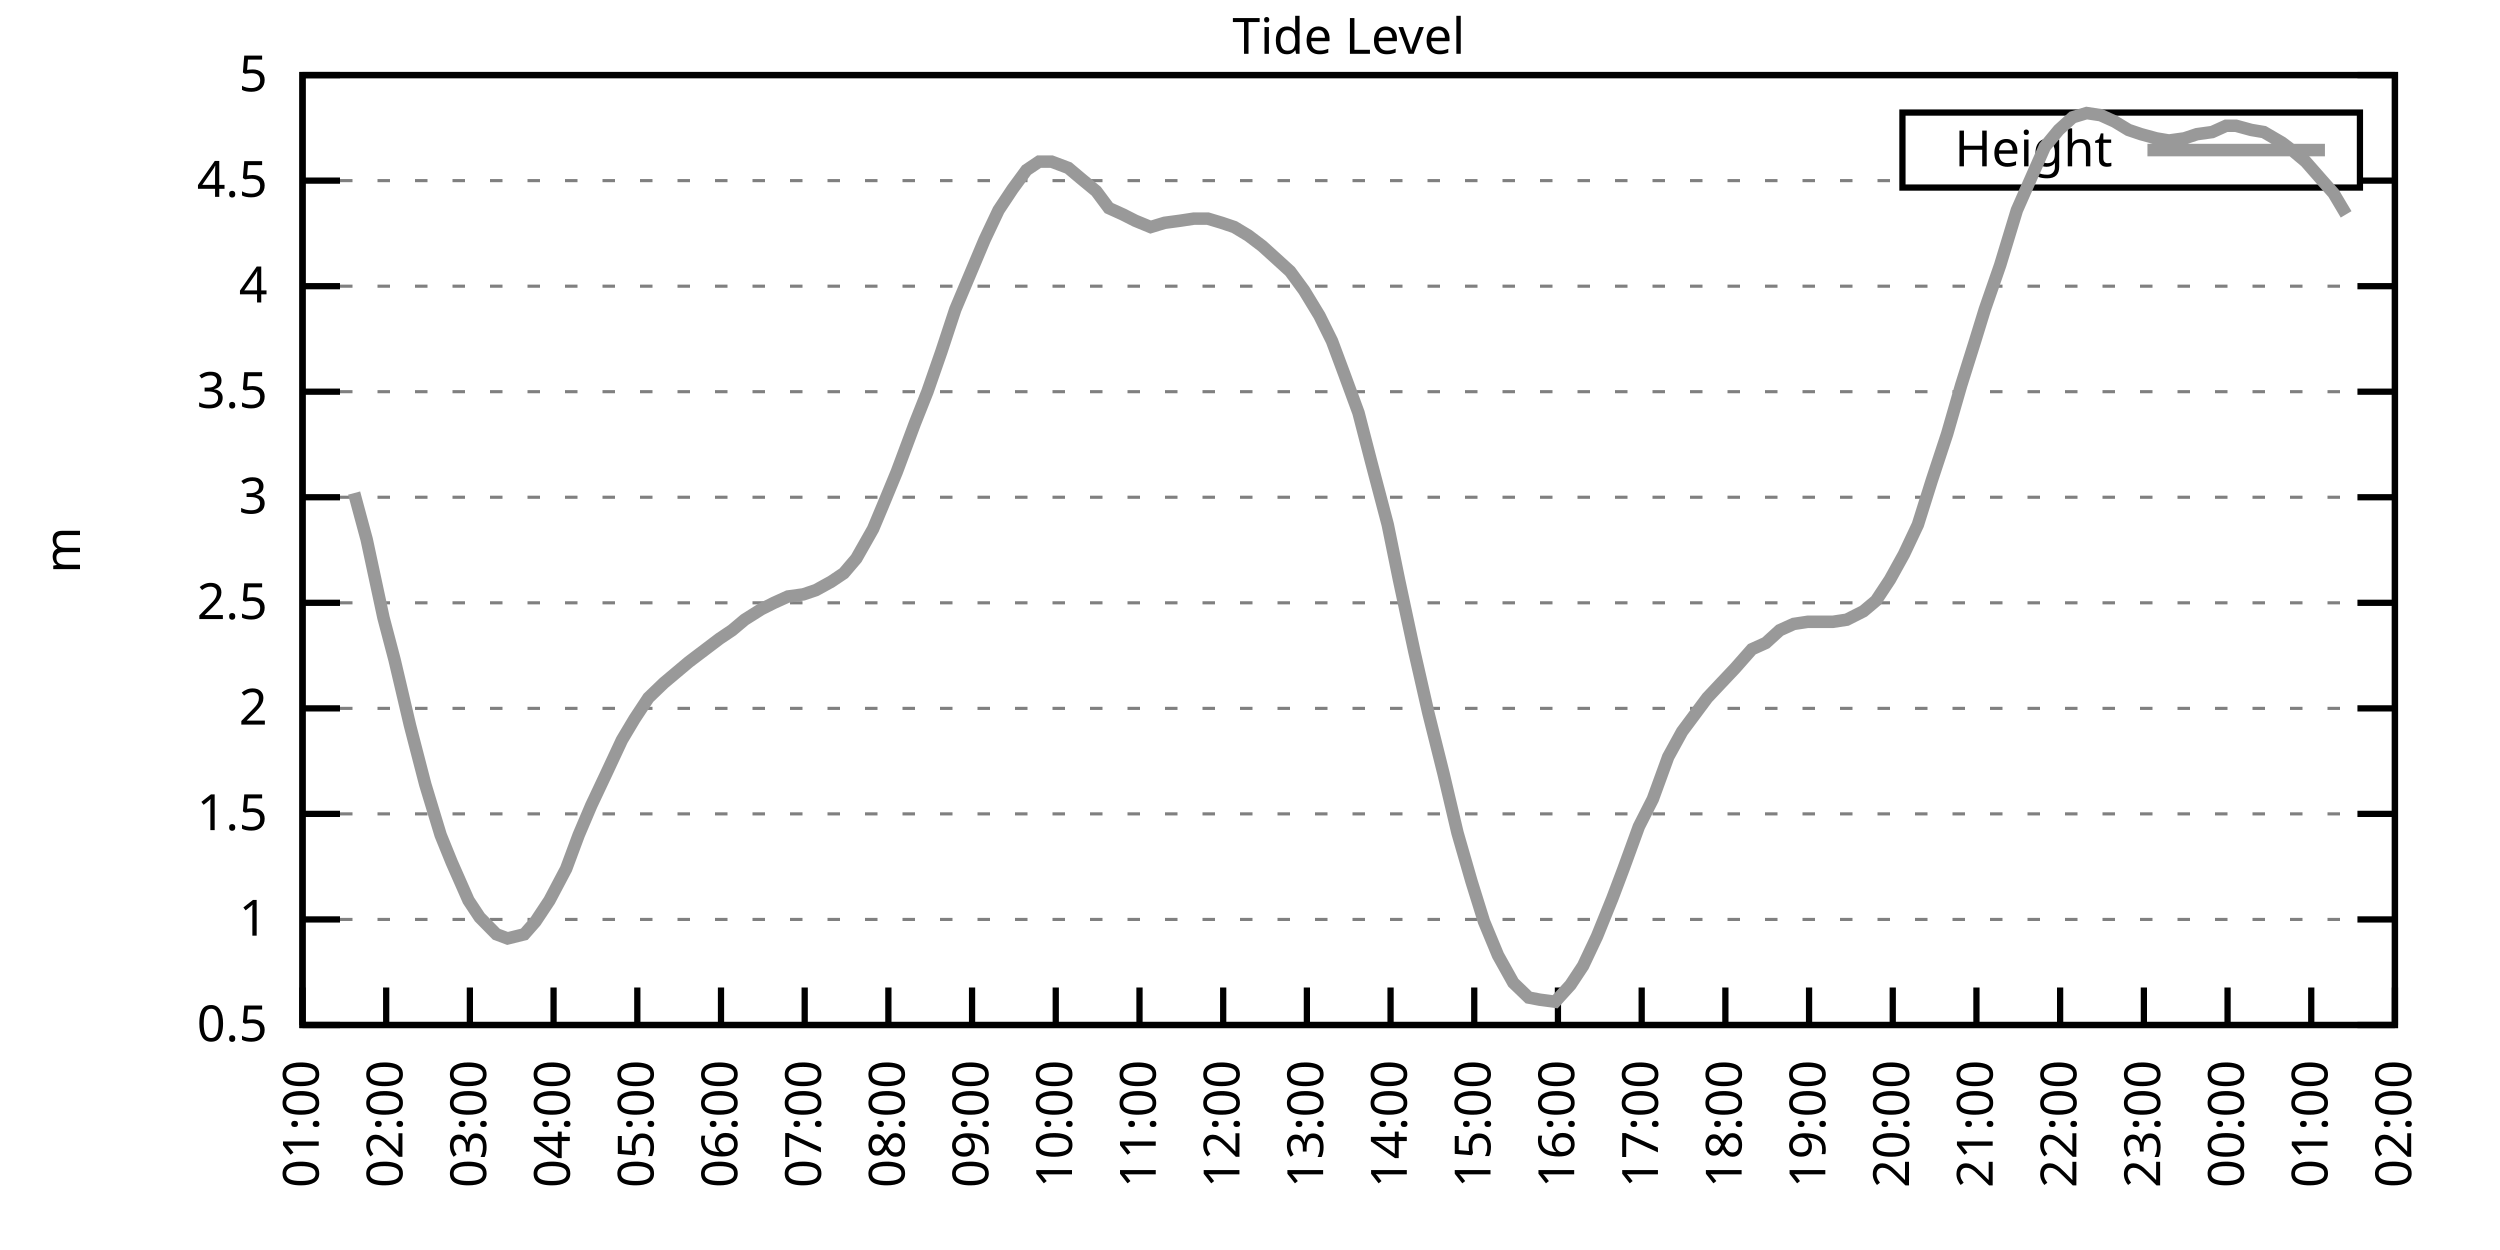
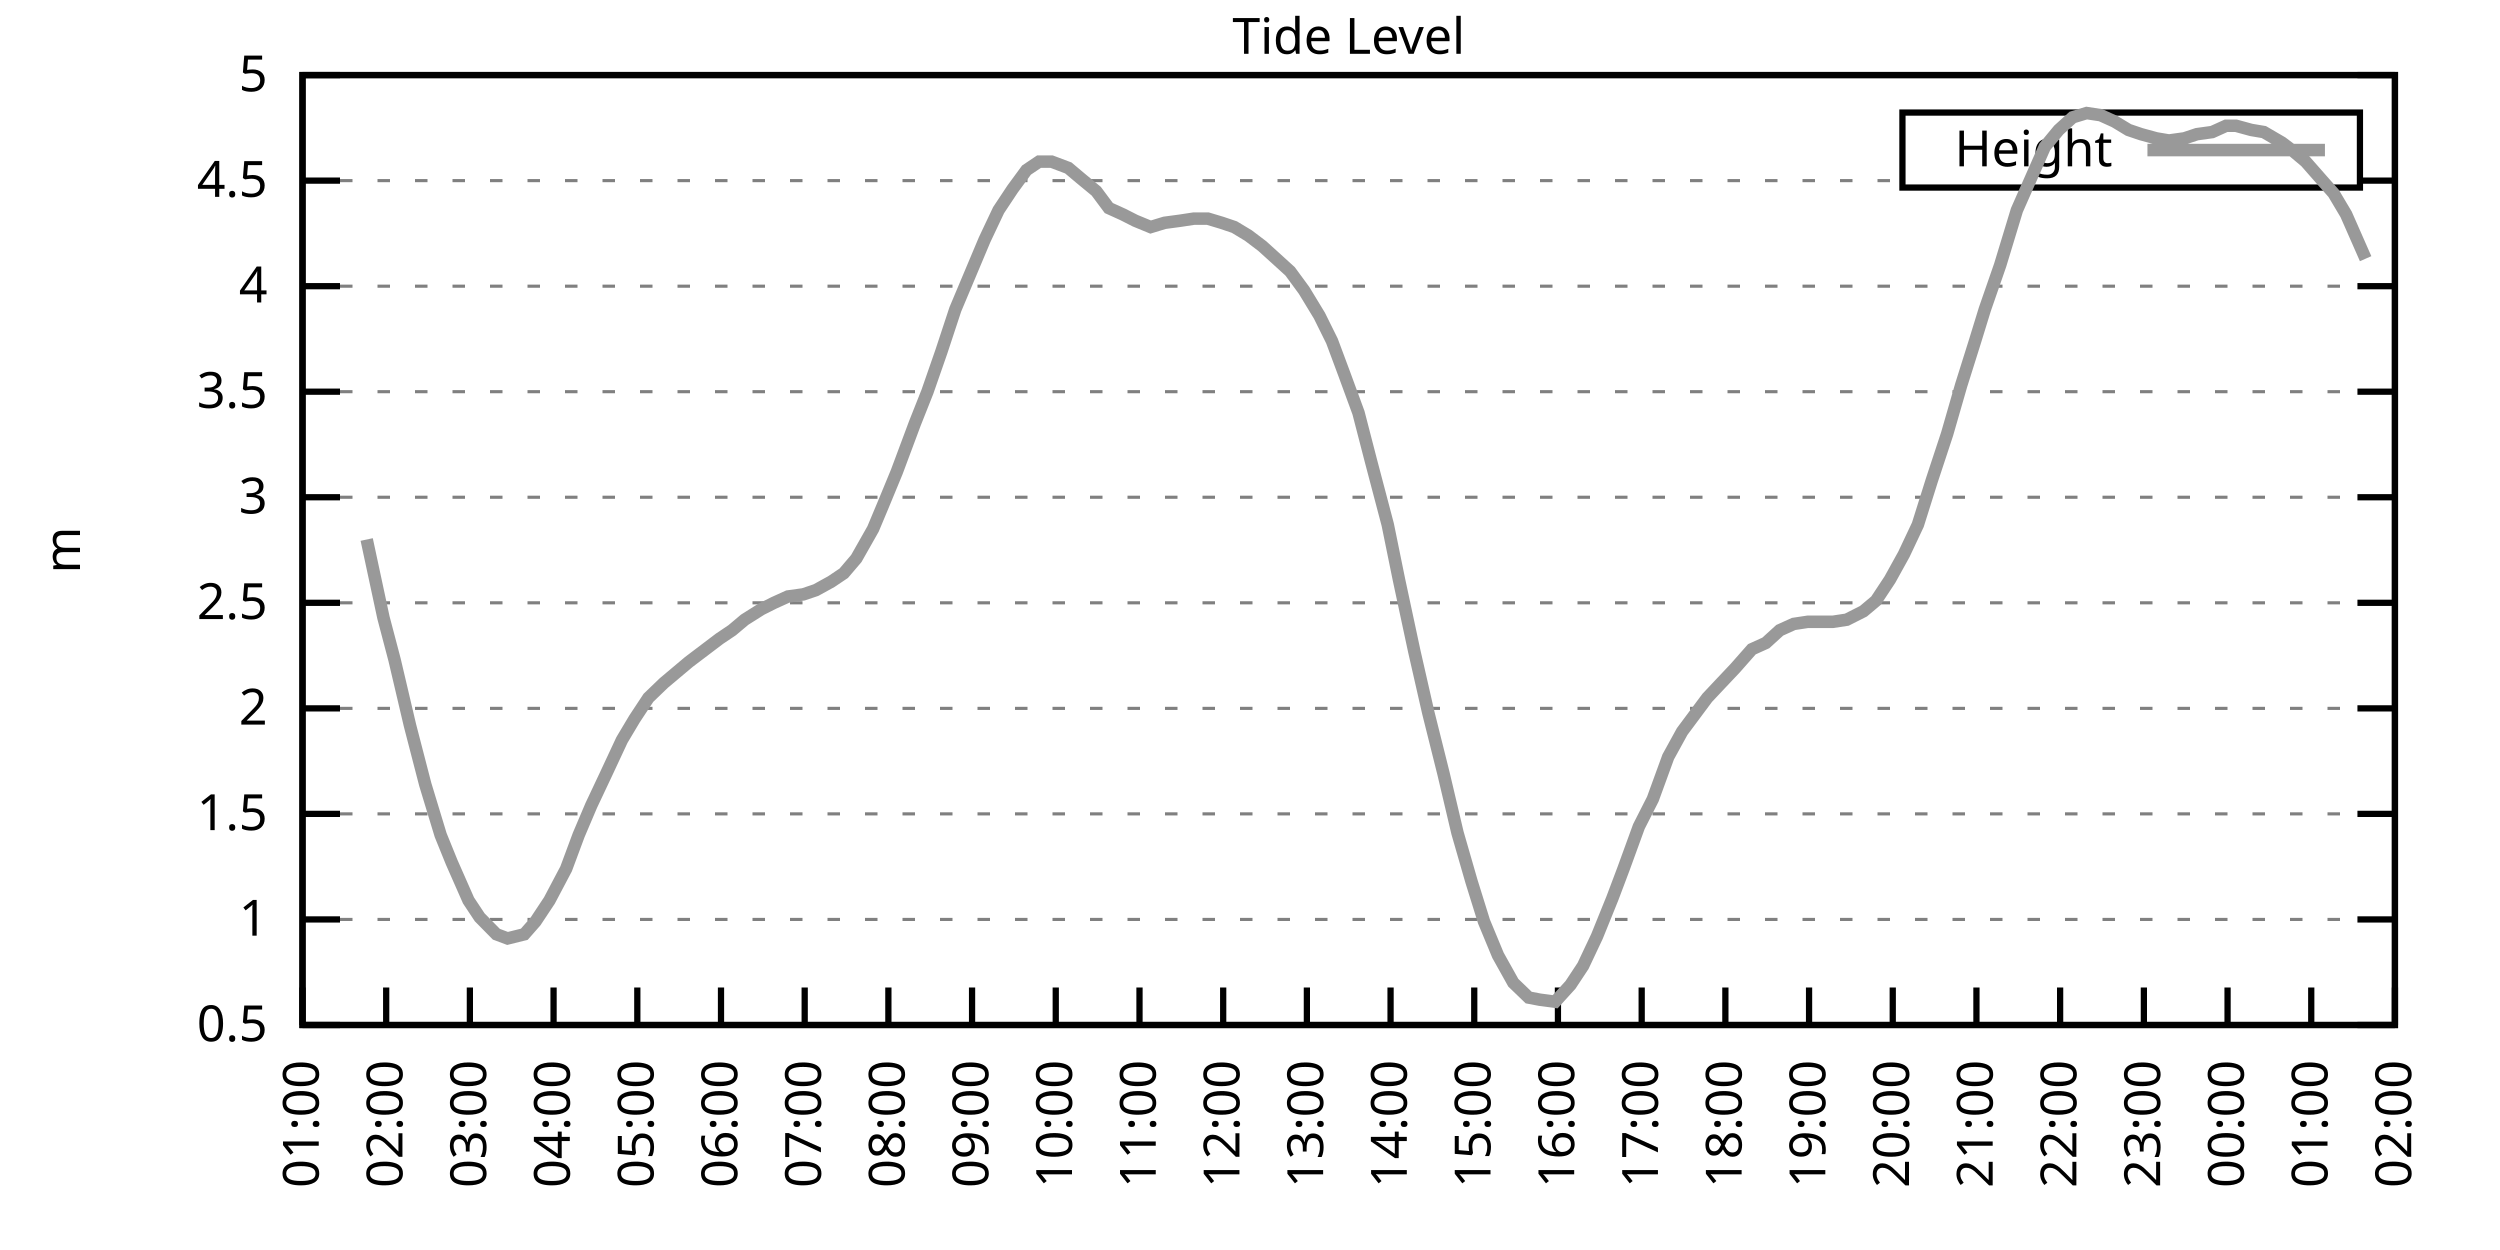
<svg xmlns="http://www.w3.org/2000/svg" xmlns:xlink="http://www.w3.org/1999/xlink" width="400" height="200" viewBox="0 0 400 200">
  <g id="gnuplot_canvas">
    <rect x="0" y="0" width="400" height="200" fill="none" />
    <defs>
      <circle id="gpDot" r="0.5" stroke-width="0.5" stroke="currentColor" />
      <path id="gpPt0" stroke-width="0.333" stroke="currentColor" d="M-1,0 h2 M0,-1 v2" />
      <path id="gpPt1" stroke-width="0.333" stroke="currentColor" d="M-1,-1 L1,1 M1,-1 L-1,1" />
      <path id="gpPt2" stroke-width="0.333" stroke="currentColor" d="M-1,0 L1,0 M0,-1 L0,1 M-1,-1 L1,1 M-1,1 L1,-1" />
      <rect id="gpPt3" stroke-width="0.333" stroke="currentColor" x="-1" y="-1" width="2" height="2" />
      <rect id="gpPt4" stroke-width="0.333" stroke="currentColor" fill="currentColor" x="-1" y="-1" width="2" height="2" />
      <circle id="gpPt5" stroke-width="0.333" stroke="currentColor" cx="0" cy="0" r="1" />
      <use xlink:href="#gpPt5" id="gpPt6" fill="currentColor" stroke="none" />
      <path id="gpPt7" stroke-width="0.333" stroke="currentColor" d="M0,-1.33 L-1.33,0.67 L1.33,0.67 z" />
      <use xlink:href="#gpPt7" id="gpPt8" fill="currentColor" stroke="none" />
      <use xlink:href="#gpPt7" id="gpPt9" stroke="currentColor" transform="rotate(180)" />
      <use xlink:href="#gpPt9" id="gpPt10" fill="currentColor" stroke="none" />
      <use xlink:href="#gpPt3" id="gpPt11" stroke="currentColor" transform="rotate(45)" />
      <use xlink:href="#gpPt11" id="gpPt12" fill="currentColor" stroke="none" />
      <path id="gpPt13" stroke-width="0.333" stroke="currentColor" d="M0,1.330 L1.265,0.411 L0.782,-1.067 L-0.782,-1.076 L-1.265,0.411 z" />
      <use xlink:href="#gpPt13" id="gpPt14" fill="currentColor" stroke="none" />
      <filter id="textbox" filterUnits="objectBoundingBox" x="0" y="0" height="1" width="1">
        <feFlood flood-color="white" flood-opacity="1" result="bgnd" />
        <feComposite in="SourceGraphic" in2="bgnd" operator="atop" />
      </filter>
      <filter id="greybox" filterUnits="objectBoundingBox" x="0" y="0" height="1" width="1">
        <feFlood flood-color="lightgrey" flood-opacity="1" result="grey" />
        <feComposite in="SourceGraphic" in2="grey" operator="atop" />
      </filter>
    </defs>
    <g fill="none" color="white" stroke="currentColor" stroke-width="1.00" stroke-linecap="butt" stroke-linejoin="miter">
</g>
    <g fill="none" color="black" stroke="currentColor" stroke-width="1.00" stroke-linecap="butt" stroke-linejoin="miter">
      <g stroke="none" shape-rendering="crispEdges">
        <polygon fill="rgb(255, 255, 255)" points="48.40,164.00 383.18,164.00 383.18,12.02 48.40,12.02 " />
      </g>
    </g>
    <g fill="none" color="black" stroke="currentColor" stroke-width="1.00" stroke-linecap="butt" stroke-linejoin="miter">
</g>
    <g fill="none" color="black" stroke="black" stroke-width="0.50" stroke-linecap="butt" stroke-linejoin="miter">
</g>
    <g fill="none" color="gray" stroke="currentColor" stroke-width="0.50" stroke-linecap="butt" stroke-linejoin="miter">
      <path stroke="gray" stroke-dasharray="2,4" class="gridline" d="M48.40,164.00 L383.19,164.00  " />
    </g>
    <g fill="none" color="gray" stroke="gray" stroke-width="1.00" stroke-linecap="butt" stroke-linejoin="miter">
</g>
    <g fill="none" color="black" stroke="currentColor" stroke-width="1.00" stroke-linecap="butt" stroke-linejoin="miter">
      <path stroke="black" d="M48.40,164.00 L54.40,164.00 M383.19,164.00 L377.19,164.00  " />
      <g transform="translate(42.80,166.60)" stroke="none" fill="black" font-family="Sans" font-size="8.00" text-anchor="end">
        <text>
          <tspan font-family="Sans"> 0.5</tspan>
        </text>
      </g>
    </g>
    <g fill="none" color="black" stroke="currentColor" stroke-width="1.00" stroke-linecap="butt" stroke-linejoin="miter">
</g>
    <g fill="none" color="black" stroke="black" stroke-width="0.50" stroke-linecap="butt" stroke-linejoin="miter">
</g>
    <g fill="none" color="gray" stroke="currentColor" stroke-width="0.50" stroke-linecap="butt" stroke-linejoin="miter">
      <path stroke="gray" stroke-dasharray="2,4" class="gridline" d="M48.40,147.11 L383.19,147.11  " />
    </g>
    <g fill="none" color="gray" stroke="gray" stroke-width="1.00" stroke-linecap="butt" stroke-linejoin="miter">
</g>
    <g fill="none" color="black" stroke="currentColor" stroke-width="1.00" stroke-linecap="butt" stroke-linejoin="miter">
      <path stroke="black" d="M48.40,147.11 L54.40,147.11 M383.19,147.11 L377.19,147.11  " />
      <g transform="translate(42.80,149.71)" stroke="none" fill="black" font-family="Sans" font-size="8.00" text-anchor="end">
        <text>
          <tspan font-family="Sans"> 1</tspan>
        </text>
      </g>
    </g>
    <g fill="none" color="black" stroke="currentColor" stroke-width="1.00" stroke-linecap="butt" stroke-linejoin="miter">
</g>
    <g fill="none" color="black" stroke="black" stroke-width="0.50" stroke-linecap="butt" stroke-linejoin="miter">
</g>
    <g fill="none" color="gray" stroke="currentColor" stroke-width="0.50" stroke-linecap="butt" stroke-linejoin="miter">
      <path stroke="gray" stroke-dasharray="2,4" class="gridline" d="M48.40,130.22 L383.19,130.22  " />
    </g>
    <g fill="none" color="gray" stroke="gray" stroke-width="1.00" stroke-linecap="butt" stroke-linejoin="miter">
</g>
    <g fill="none" color="black" stroke="currentColor" stroke-width="1.00" stroke-linecap="butt" stroke-linejoin="miter">
      <path stroke="black" d="M48.40,130.22 L54.40,130.22 M383.19,130.22 L377.19,130.22  " />
      <g transform="translate(42.80,132.82)" stroke="none" fill="black" font-family="Sans" font-size="8.00" text-anchor="end">
        <text>
          <tspan font-family="Sans"> 1.5</tspan>
        </text>
      </g>
    </g>
    <g fill="none" color="black" stroke="currentColor" stroke-width="1.00" stroke-linecap="butt" stroke-linejoin="miter">
</g>
    <g fill="none" color="black" stroke="black" stroke-width="0.50" stroke-linecap="butt" stroke-linejoin="miter">
</g>
    <g fill="none" color="gray" stroke="currentColor" stroke-width="0.50" stroke-linecap="butt" stroke-linejoin="miter">
      <path stroke="gray" stroke-dasharray="2,4" class="gridline" d="M48.40,113.34 L383.19,113.34  " />
    </g>
    <g fill="none" color="gray" stroke="gray" stroke-width="1.00" stroke-linecap="butt" stroke-linejoin="miter">
</g>
    <g fill="none" color="black" stroke="currentColor" stroke-width="1.00" stroke-linecap="butt" stroke-linejoin="miter">
      <path stroke="black" d="M48.40,113.34 L54.40,113.34 M383.19,113.34 L377.19,113.34  " />
      <g transform="translate(42.80,115.94)" stroke="none" fill="black" font-family="Sans" font-size="8.00" text-anchor="end">
        <text>
          <tspan font-family="Sans"> 2</tspan>
        </text>
      </g>
    </g>
    <g fill="none" color="black" stroke="currentColor" stroke-width="1.00" stroke-linecap="butt" stroke-linejoin="miter">
</g>
    <g fill="none" color="black" stroke="black" stroke-width="0.50" stroke-linecap="butt" stroke-linejoin="miter">
</g>
    <g fill="none" color="gray" stroke="currentColor" stroke-width="0.50" stroke-linecap="butt" stroke-linejoin="miter">
      <path stroke="gray" stroke-dasharray="2,4" class="gridline" d="M48.40,96.45 L383.19,96.45  " />
    </g>
    <g fill="none" color="gray" stroke="gray" stroke-width="1.00" stroke-linecap="butt" stroke-linejoin="miter">
</g>
    <g fill="none" color="black" stroke="currentColor" stroke-width="1.00" stroke-linecap="butt" stroke-linejoin="miter">
      <path stroke="black" d="M48.40,96.45 L54.40,96.45 M383.19,96.45 L377.19,96.45  " />
      <g transform="translate(42.80,99.05)" stroke="none" fill="black" font-family="Sans" font-size="8.00" text-anchor="end">
        <text>
          <tspan font-family="Sans"> 2.5</tspan>
        </text>
      </g>
    </g>
    <g fill="none" color="black" stroke="currentColor" stroke-width="1.00" stroke-linecap="butt" stroke-linejoin="miter">
</g>
    <g fill="none" color="black" stroke="black" stroke-width="0.50" stroke-linecap="butt" stroke-linejoin="miter">
</g>
    <g fill="none" color="gray" stroke="currentColor" stroke-width="0.50" stroke-linecap="butt" stroke-linejoin="miter">
      <path stroke="gray" stroke-dasharray="2,4" class="gridline" d="M48.40,79.56 L383.19,79.56  " />
    </g>
    <g fill="none" color="gray" stroke="gray" stroke-width="1.00" stroke-linecap="butt" stroke-linejoin="miter">
</g>
    <g fill="none" color="black" stroke="currentColor" stroke-width="1.00" stroke-linecap="butt" stroke-linejoin="miter">
      <path stroke="black" d="M48.40,79.56 L54.40,79.56 M383.19,79.56 L377.19,79.56  " />
      <g transform="translate(42.80,82.16)" stroke="none" fill="black" font-family="Sans" font-size="8.00" text-anchor="end">
        <text>
          <tspan font-family="Sans"> 3</tspan>
        </text>
      </g>
    </g>
    <g fill="none" color="black" stroke="currentColor" stroke-width="1.00" stroke-linecap="butt" stroke-linejoin="miter">
</g>
    <g fill="none" color="black" stroke="black" stroke-width="0.50" stroke-linecap="butt" stroke-linejoin="miter">
</g>
    <g fill="none" color="gray" stroke="currentColor" stroke-width="0.50" stroke-linecap="butt" stroke-linejoin="miter">
      <path stroke="gray" stroke-dasharray="2,4" class="gridline" d="M48.40,62.67 L383.19,62.67  " />
    </g>
    <g fill="none" color="gray" stroke="gray" stroke-width="1.00" stroke-linecap="butt" stroke-linejoin="miter">
</g>
    <g fill="none" color="black" stroke="currentColor" stroke-width="1.00" stroke-linecap="butt" stroke-linejoin="miter">
      <path stroke="black" d="M48.40,62.67 L54.40,62.67 M383.19,62.67 L377.19,62.67  " />
      <g transform="translate(42.80,65.27)" stroke="none" fill="black" font-family="Sans" font-size="8.00" text-anchor="end">
        <text>
          <tspan font-family="Sans"> 3.5</tspan>
        </text>
      </g>
    </g>
    <g fill="none" color="black" stroke="currentColor" stroke-width="1.00" stroke-linecap="butt" stroke-linejoin="miter">
</g>
    <g fill="none" color="black" stroke="black" stroke-width="0.50" stroke-linecap="butt" stroke-linejoin="miter">
</g>
    <g fill="none" color="gray" stroke="currentColor" stroke-width="0.50" stroke-linecap="butt" stroke-linejoin="miter">
      <path stroke="gray" stroke-dasharray="2,4" class="gridline" d="M48.40,45.79 L383.19,45.79  " />
    </g>
    <g fill="none" color="gray" stroke="gray" stroke-width="1.00" stroke-linecap="butt" stroke-linejoin="miter">
</g>
    <g fill="none" color="black" stroke="currentColor" stroke-width="1.00" stroke-linecap="butt" stroke-linejoin="miter">
      <path stroke="black" d="M48.40,45.79 L54.40,45.79 M383.19,45.79 L377.19,45.79  " />
      <g transform="translate(42.80,48.39)" stroke="none" fill="black" font-family="Sans" font-size="8.00" text-anchor="end">
        <text>
          <tspan font-family="Sans"> 4</tspan>
        </text>
      </g>
    </g>
    <g fill="none" color="black" stroke="currentColor" stroke-width="1.00" stroke-linecap="butt" stroke-linejoin="miter">
</g>
    <g fill="none" color="black" stroke="black" stroke-width="0.50" stroke-linecap="butt" stroke-linejoin="miter">
</g>
    <g fill="none" color="gray" stroke="currentColor" stroke-width="0.50" stroke-linecap="butt" stroke-linejoin="miter">
      <path stroke="gray" stroke-dasharray="2,4" class="gridline" d="M48.40,28.90 L304.39,28.90 M377.59,28.90 L383.19,28.90  " />
    </g>
    <g fill="none" color="gray" stroke="gray" stroke-width="1.00" stroke-linecap="butt" stroke-linejoin="miter">
</g>
    <g fill="none" color="black" stroke="currentColor" stroke-width="1.00" stroke-linecap="butt" stroke-linejoin="miter">
      <path stroke="black" d="M48.40,28.90 L54.40,28.90 M383.19,28.90 L377.19,28.90  " />
      <g transform="translate(42.80,31.50)" stroke="none" fill="black" font-family="Sans" font-size="8.00" text-anchor="end">
        <text>
          <tspan font-family="Sans"> 4.5</tspan>
        </text>
      </g>
    </g>
    <g fill="none" color="black" stroke="currentColor" stroke-width="1.00" stroke-linecap="butt" stroke-linejoin="miter">
</g>
    <g fill="none" color="black" stroke="black" stroke-width="0.50" stroke-linecap="butt" stroke-linejoin="miter">
</g>
    <g fill="none" color="gray" stroke="currentColor" stroke-width="0.50" stroke-linecap="butt" stroke-linejoin="miter">
      <path stroke="gray" stroke-dasharray="2,4" class="gridline" d="M48.40,12.01 L383.19,12.01  " />
    </g>
    <g fill="none" color="gray" stroke="gray" stroke-width="1.00" stroke-linecap="butt" stroke-linejoin="miter">
</g>
    <g fill="none" color="black" stroke="currentColor" stroke-width="1.00" stroke-linecap="butt" stroke-linejoin="miter">
      <path stroke="black" d="M48.40,12.01 L54.40,12.01 M383.19,12.01 L377.19,12.01  " />
      <g transform="translate(42.80,14.61)" stroke="none" fill="black" font-family="Sans" font-size="8.00" text-anchor="end">
        <text>
          <tspan font-family="Sans"> 5</tspan>
        </text>
      </g>
    </g>
    <g fill="none" color="black" stroke="currentColor" stroke-width="1.00" stroke-linecap="butt" stroke-linejoin="miter">
      <path stroke="black" d="M48.40,164.00 L48.40,158.00  " />
      <g transform="translate(51.00,169.60) rotate(270.00)" stroke="none" fill="black" font-family="Sans" font-size="8.00" text-anchor="end">
        <text>
          <tspan font-family="Sans">01:00</tspan>
        </text>
      </g>
    </g>
    <g fill="none" color="black" stroke="currentColor" stroke-width="1.00" stroke-linecap="butt" stroke-linejoin="miter">
      <path stroke="black" d="M61.79,164.00 L61.79,158.00  " />
      <g transform="translate(64.39,169.60) rotate(270.00)" stroke="none" fill="black" font-family="Sans" font-size="8.00" text-anchor="end">
        <text>
          <tspan font-family="Sans">02:00</tspan>
        </text>
      </g>
    </g>
    <g fill="none" color="black" stroke="currentColor" stroke-width="1.00" stroke-linecap="butt" stroke-linejoin="miter">
      <path stroke="black" d="M75.18,164.00 L75.18,158.00  " />
      <g transform="translate(77.78,169.60) rotate(270.00)" stroke="none" fill="black" font-family="Sans" font-size="8.00" text-anchor="end">
        <text>
          <tspan font-family="Sans">03:00</tspan>
        </text>
      </g>
    </g>
    <g fill="none" color="black" stroke="currentColor" stroke-width="1.00" stroke-linecap="butt" stroke-linejoin="miter">
      <path stroke="black" d="M88.57,164.00 L88.57,158.00  " />
      <g transform="translate(91.17,169.60) rotate(270.00)" stroke="none" fill="black" font-family="Sans" font-size="8.00" text-anchor="end">
        <text>
          <tspan font-family="Sans">04:00</tspan>
        </text>
      </g>
    </g>
    <g fill="none" color="black" stroke="currentColor" stroke-width="1.00" stroke-linecap="butt" stroke-linejoin="miter">
      <path stroke="black" d="M101.97,164.00 L101.97,158.00  " />
      <g transform="translate(104.57,169.60) rotate(270.00)" stroke="none" fill="black" font-family="Sans" font-size="8.00" text-anchor="end">
        <text>
          <tspan font-family="Sans">05:00</tspan>
        </text>
      </g>
    </g>
    <g fill="none" color="black" stroke="currentColor" stroke-width="1.00" stroke-linecap="butt" stroke-linejoin="miter">
      <path stroke="black" d="M115.36,164.00 L115.36,158.00  " />
      <g transform="translate(117.96,169.60) rotate(270.00)" stroke="none" fill="black" font-family="Sans" font-size="8.00" text-anchor="end">
        <text>
          <tspan font-family="Sans">06:00</tspan>
        </text>
      </g>
    </g>
    <g fill="none" color="black" stroke="currentColor" stroke-width="1.00" stroke-linecap="butt" stroke-linejoin="miter">
      <path stroke="black" d="M128.75,164.00 L128.75,158.00  " />
      <g transform="translate(131.35,169.60) rotate(270.00)" stroke="none" fill="black" font-family="Sans" font-size="8.00" text-anchor="end">
        <text>
          <tspan font-family="Sans">07:00</tspan>
        </text>
      </g>
    </g>
    <g fill="none" color="black" stroke="currentColor" stroke-width="1.00" stroke-linecap="butt" stroke-linejoin="miter">
      <path stroke="black" d="M142.14,164.00 L142.14,158.00  " />
      <g transform="translate(144.74,169.60) rotate(270.00)" stroke="none" fill="black" font-family="Sans" font-size="8.00" text-anchor="end">
        <text>
          <tspan font-family="Sans">08:00</tspan>
        </text>
      </g>
    </g>
    <g fill="none" color="black" stroke="currentColor" stroke-width="1.00" stroke-linecap="butt" stroke-linejoin="miter">
      <path stroke="black" d="M155.53,164.00 L155.53,158.00  " />
      <g transform="translate(158.13,169.60) rotate(270.00)" stroke="none" fill="black" font-family="Sans" font-size="8.00" text-anchor="end">
        <text>
          <tspan font-family="Sans">09:00</tspan>
        </text>
      </g>
    </g>
    <g fill="none" color="black" stroke="currentColor" stroke-width="1.00" stroke-linecap="butt" stroke-linejoin="miter">
      <path stroke="black" d="M168.92,164.00 L168.92,158.00  " />
      <g transform="translate(171.52,169.60) rotate(270.00)" stroke="none" fill="black" font-family="Sans" font-size="8.00" text-anchor="end">
        <text>
          <tspan font-family="Sans">10:00</tspan>
        </text>
      </g>
    </g>
    <g fill="none" color="black" stroke="currentColor" stroke-width="1.00" stroke-linecap="butt" stroke-linejoin="miter">
      <path stroke="black" d="M182.32,164.00 L182.32,158.00  " />
      <g transform="translate(184.92,169.60) rotate(270.00)" stroke="none" fill="black" font-family="Sans" font-size="8.00" text-anchor="end">
        <text>
          <tspan font-family="Sans">11:00</tspan>
        </text>
      </g>
    </g>
    <g fill="none" color="black" stroke="currentColor" stroke-width="1.00" stroke-linecap="butt" stroke-linejoin="miter">
      <path stroke="black" d="M195.71,164.00 L195.71,158.00  " />
      <g transform="translate(198.31,169.60) rotate(270.00)" stroke="none" fill="black" font-family="Sans" font-size="8.00" text-anchor="end">
        <text>
          <tspan font-family="Sans">12:00</tspan>
        </text>
      </g>
    </g>
    <g fill="none" color="black" stroke="currentColor" stroke-width="1.00" stroke-linecap="butt" stroke-linejoin="miter">
      <path stroke="black" d="M209.10,164.00 L209.10,158.00  " />
      <g transform="translate(211.70,169.60) rotate(270.00)" stroke="none" fill="black" font-family="Sans" font-size="8.00" text-anchor="end">
        <text>
          <tspan font-family="Sans">13:00</tspan>
        </text>
      </g>
    </g>
    <g fill="none" color="black" stroke="currentColor" stroke-width="1.00" stroke-linecap="butt" stroke-linejoin="miter">
      <path stroke="black" d="M222.49,164.00 L222.49,158.00  " />
      <g transform="translate(225.09,169.60) rotate(270.00)" stroke="none" fill="black" font-family="Sans" font-size="8.00" text-anchor="end">
        <text>
          <tspan font-family="Sans">14:00</tspan>
        </text>
      </g>
    </g>
    <g fill="none" color="black" stroke="currentColor" stroke-width="1.00" stroke-linecap="butt" stroke-linejoin="miter">
      <path stroke="black" d="M235.88,164.00 L235.88,158.00  " />
      <g transform="translate(238.48,169.60) rotate(270.00)" stroke="none" fill="black" font-family="Sans" font-size="8.00" text-anchor="end">
        <text>
          <tspan font-family="Sans">15:00</tspan>
        </text>
      </g>
    </g>
    <g fill="none" color="black" stroke="currentColor" stroke-width="1.00" stroke-linecap="butt" stroke-linejoin="miter">
      <path stroke="black" d="M249.27,164.00 L249.27,158.00  " />
      <g transform="translate(251.87,169.60) rotate(270.00)" stroke="none" fill="black" font-family="Sans" font-size="8.00" text-anchor="end">
        <text>
          <tspan font-family="Sans">16:00</tspan>
        </text>
      </g>
    </g>
    <g fill="none" color="black" stroke="currentColor" stroke-width="1.00" stroke-linecap="butt" stroke-linejoin="miter">
      <path stroke="black" d="M262.67,164.00 L262.67,158.00  " />
      <g transform="translate(265.27,169.60) rotate(270.00)" stroke="none" fill="black" font-family="Sans" font-size="8.00" text-anchor="end">
        <text>
          <tspan font-family="Sans">17:00</tspan>
        </text>
      </g>
    </g>
    <g fill="none" color="black" stroke="currentColor" stroke-width="1.00" stroke-linecap="butt" stroke-linejoin="miter">
      <path stroke="black" d="M276.06,164.00 L276.06,158.00  " />
      <g transform="translate(278.66,169.60) rotate(270.00)" stroke="none" fill="black" font-family="Sans" font-size="8.00" text-anchor="end">
        <text>
          <tspan font-family="Sans">18:00</tspan>
        </text>
      </g>
    </g>
    <g fill="none" color="black" stroke="currentColor" stroke-width="1.00" stroke-linecap="butt" stroke-linejoin="miter">
      <path stroke="black" d="M289.45,164.00 L289.45,158.00  " />
      <g transform="translate(292.05,169.60) rotate(270.00)" stroke="none" fill="black" font-family="Sans" font-size="8.00" text-anchor="end">
        <text>
          <tspan font-family="Sans">19:00</tspan>
        </text>
      </g>
    </g>
    <g fill="none" color="black" stroke="currentColor" stroke-width="1.00" stroke-linecap="butt" stroke-linejoin="miter">
      <path stroke="black" d="M302.84,164.00 L302.84,158.00  " />
      <g transform="translate(305.44,169.60) rotate(270.00)" stroke="none" fill="black" font-family="Sans" font-size="8.00" text-anchor="end">
        <text>
          <tspan font-family="Sans">20:00</tspan>
        </text>
      </g>
    </g>
    <g fill="none" color="black" stroke="currentColor" stroke-width="1.00" stroke-linecap="butt" stroke-linejoin="miter">
      <path stroke="black" d="M316.23,164.00 L316.23,158.00  " />
      <g transform="translate(318.83,169.60) rotate(270.00)" stroke="none" fill="black" font-family="Sans" font-size="8.00" text-anchor="end">
        <text>
          <tspan font-family="Sans">21:00</tspan>
        </text>
      </g>
    </g>
    <g fill="none" color="black" stroke="currentColor" stroke-width="1.00" stroke-linecap="butt" stroke-linejoin="miter">
      <path stroke="black" d="M329.62,164.00 L329.62,158.00  " />
      <g transform="translate(332.22,169.60) rotate(270.00)" stroke="none" fill="black" font-family="Sans" font-size="8.00" text-anchor="end">
        <text>
          <tspan font-family="Sans">22:00</tspan>
        </text>
      </g>
    </g>
    <g fill="none" color="black" stroke="currentColor" stroke-width="1.00" stroke-linecap="butt" stroke-linejoin="miter">
      <path stroke="black" d="M343.02,164.00 L343.02,158.00  " />
      <g transform="translate(345.62,169.60) rotate(270.00)" stroke="none" fill="black" font-family="Sans" font-size="8.00" text-anchor="end">
        <text>
          <tspan font-family="Sans">23:00</tspan>
        </text>
      </g>
    </g>
    <g fill="none" color="black" stroke="currentColor" stroke-width="1.00" stroke-linecap="butt" stroke-linejoin="miter">
      <path stroke="black" d="M356.41,164.00 L356.41,158.00  " />
      <g transform="translate(359.01,169.60) rotate(270.00)" stroke="none" fill="black" font-family="Sans" font-size="8.00" text-anchor="end">
        <text>
          <tspan font-family="Sans">00:00</tspan>
        </text>
      </g>
    </g>
    <g fill="none" color="black" stroke="currentColor" stroke-width="1.00" stroke-linecap="butt" stroke-linejoin="miter">
      <path stroke="black" d="M369.80,164.00 L369.80,158.00  " />
      <g transform="translate(372.40,169.60) rotate(270.00)" stroke="none" fill="black" font-family="Sans" font-size="8.00" text-anchor="end">
        <text>
          <tspan font-family="Sans">01:00</tspan>
        </text>
      </g>
    </g>
    <g fill="none" color="black" stroke="currentColor" stroke-width="1.00" stroke-linecap="butt" stroke-linejoin="miter">
      <path stroke="black" d="M383.19,164.00 L383.19,158.00  " />
      <g transform="translate(385.79,169.60) rotate(270.00)" stroke="none" fill="black" font-family="Sans" font-size="8.00" text-anchor="end">
        <text>
          <tspan font-family="Sans">02:00</tspan>
        </text>
      </g>
    </g>
    <g fill="none" color="black" stroke="currentColor" stroke-width="1.00" stroke-linecap="butt" stroke-linejoin="miter">
</g>
    <g fill="none" color="black" stroke="currentColor" stroke-width="1.00" stroke-linecap="butt" stroke-linejoin="miter">
      <path stroke="black" d="M48.40,12.01 L48.40,164.00 L383.19,164.00 L383.19,12.01 L48.40,12.01 Z  " />
    </g>
    <g fill="none" color="black" stroke="currentColor" stroke-width="1.00" stroke-linecap="butt" stroke-linejoin="miter">
</g>
    <g fill="none" color="black" stroke="currentColor" stroke-width="1.00" stroke-linecap="butt" stroke-linejoin="miter">
      <path stroke="black" d="M304.39,30.01 L304.39,18.01 L377.59,18.01 L377.59,30.01 L304.39,30.01 Z  " />
    </g>
    <g id="Tide_level_plot_1">
      <g fill="none" color="white" stroke="black" stroke-width="2.00" stroke-linecap="butt" stroke-linejoin="miter">
</g>
      <g fill="none" color="black" stroke="currentColor" stroke-width="2.00" stroke-linecap="butt" stroke-linejoin="miter">
        <g transform="translate(337.99,26.61)" stroke="none" fill="black" font-family="Sans" font-size="8.00" text-anchor="end">
          <text>
            <tspan font-family="Sans">Height</tspan>
          </text>
        </g>
      </g>
      <g fill="none" color="black" stroke="currentColor" stroke-width="2.00" stroke-linecap="butt" stroke-linejoin="miter">
-         <path stroke="rgb(153, 153, 153)" d="M343.59,24.01 L371.99,24.01 M56.66,78.89 L58.67,86.32 L61.35,98.81 L63.13,105.57 L65.59,116.04 L68.04,125.50   L70.50,133.60 L72.28,137.99 L74.96,144.07 L76.75,146.77 L79.42,149.48 L81.21,150.15 L83.89,149.48 L85.67,147.45   L87.91,144.07 L90.58,139.01 L92.59,133.60 L94.60,128.87 L96.83,124.14 L99.51,118.40 L101.52,115.03 L103.75,111.65   L106.21,109.28 L108.22,107.59 L110.22,105.91 L112.90,103.88 L115.13,102.19 L117.14,100.84 L119.15,99.15 L121.83,97.46   L123.84,96.45 L126.07,95.44 L128.53,95.10 L130.54,94.42 L132.99,93.07 L135.00,91.72 L137.01,89.36 L139.69,84.63   L141.25,80.91 L143.48,75.51 L146.38,67.74 L148.39,62.67 L150.62,56.26 L152.85,49.50 L157.54,38.35 L159.77,33.63   L162.01,30.25 L164.24,27.21 L166.25,25.86 L168.25,25.86 L170.93,26.87 L172.94,28.56 L175.40,30.59 L177.41,33.29   L179.64,34.30 L181.65,35.32 L184.10,36.33 L186.33,35.65 L188.79,35.32 L191.02,34.98 L193.25,34.98 L195.48,35.65   L197.49,36.33 L199.73,37.68 L201.96,39.37 L204.19,41.39 L206.42,43.42 L208.65,46.46 L211.11,50.51 L213.12,54.57   L215.13,59.97 L217.36,66.05 L219.37,73.82 L222.04,83.95 L223.83,92.73 L226.29,104.22 L228.52,114.01 L230.97,123.81   L233.20,133.26 L235.44,141.03 L237.44,147.45 L239.68,152.85 L242.13,157.24 L244.59,159.61 L246.37,159.95 L248.83,160.28   L251.28,157.58 L253.29,154.54 L255.52,149.81 L257.98,143.73 L259.76,139.01 L262.22,132.25 L264.45,127.86 L266.91,121.11   L269.14,117.05 L271.15,114.35 L273.16,111.65 L275.39,109.28 L277.62,106.92 L280.30,103.88 L282.53,102.87 L284.76,100.84   L286.99,99.83 L289.23,99.49 L291.01,99.49 L293.24,99.49 L295.48,99.15 L298.15,97.80 L300.16,96.11 L302.39,92.73   L304.63,88.68 L306.86,83.95 L309.09,76.86 L311.54,69.43 L313.78,61.66 L316.01,54.57 L317.57,49.50 L320.03,42.41   L322.70,33.63 L324.49,29.57 L327.17,23.49 L329.40,20.79 L331.63,18.77 L333.86,18.09 L336.10,18.43 L338.33,19.44   L340.56,20.79 L342.57,21.47 L345.02,22.14 L347.03,22.48 L349.49,22.14 L351.50,21.47 L353.95,21.13 L356.18,20.12   L357.75,20.12 L360.20,20.79 L362.21,21.13 L365.11,22.82 L366.90,24.17 L368.91,25.86 L371.58,28.90 L373.37,30.92   L375.38,34.30  " />
+         <path stroke="rgb(153, 153, 153)" d="M343.59,24.01 L371.99,24.01 M58.67,86.32 L61.35,98.81 L63.13,105.57 L65.59,116.04 L68.04,125.50 L70.50,133.60   L72.28,137.99 L74.96,144.07 L76.75,146.77 L79.42,149.48 L81.21,150.15 L83.89,149.48 L85.67,147.45 L87.91,144.07   L90.58,139.01 L92.59,133.60 L94.60,128.87 L96.83,124.14 L99.51,118.40 L101.52,115.03 L103.75,111.65 L106.21,109.28   L108.22,107.59 L110.22,105.91 L112.90,103.88 L115.13,102.19 L117.14,100.84 L119.15,99.15 L121.83,97.46 L123.84,96.45   L126.07,95.44 L128.53,95.10 L130.54,94.42 L132.99,93.07 L135.00,91.72 L137.01,89.36 L139.69,84.63 L141.25,80.91   L143.48,75.51 L146.38,67.74 L148.39,62.67 L150.62,56.26 L152.85,49.50 L157.54,38.35 L159.77,33.63 L162.01,30.25   L164.24,27.21 L166.25,25.86 L168.25,25.86 L170.93,26.87 L172.94,28.56 L175.40,30.59 L177.41,33.29 L179.64,34.30   L181.65,35.32 L184.10,36.33 L186.33,35.65 L188.79,35.32 L191.02,34.98 L193.25,34.98 L195.48,35.65 L197.49,36.33   L199.73,37.68 L201.96,39.37 L204.19,41.39 L206.42,43.42 L208.65,46.46 L211.11,50.51 L213.12,54.57 L215.13,59.97   L217.36,66.05 L219.37,73.82 L222.04,83.95 L223.83,92.73 L226.29,104.22 L228.52,114.01 L230.97,123.81 L233.20,133.26   L235.44,141.03 L237.44,147.45 L239.68,152.85 L242.13,157.24 L244.59,159.61 L246.37,159.95 L248.83,160.28 L251.28,157.58   L253.29,154.54 L255.52,149.81 L257.98,143.73 L259.76,139.01 L262.22,132.25 L264.45,127.86 L266.91,121.11 L269.14,117.05   L271.15,114.35 L273.16,111.65 L275.39,109.28 L277.62,106.92 L280.30,103.88 L282.53,102.87 L284.76,100.84 L286.99,99.83   L289.23,99.49 L291.01,99.49 L293.24,99.49 L295.48,99.15 L298.15,97.80 L300.16,96.11 L302.39,92.73 L304.63,88.68   L306.86,83.95 L309.09,76.86 L311.54,69.43 L313.78,61.66 L316.01,54.57 L317.57,49.50 L320.03,42.41 L322.70,33.63   L324.49,29.57 L327.17,23.49 L329.40,20.79 L331.63,18.77 L333.86,18.09 L336.10,18.43 L338.33,19.44 L340.56,20.79   L342.57,21.47 L345.02,22.14 L347.03,22.48 L349.49,22.14 L351.50,21.47 L353.95,21.13 L356.18,20.12 L357.75,20.12   L360.20,20.79 L362.21,21.13 L365.11,22.82 L366.90,24.17 L368.91,25.86 L371.58,28.90 L373.37,30.92 L375.38,34.30   L378.50,41.39  " />
      </g>
    </g>
    <g fill="none" color="black" stroke="currentColor" stroke-width="2.00" stroke-linecap="butt" stroke-linejoin="miter">
</g>
    <g fill="none" color="black" stroke="black" stroke-width="1.00" stroke-linecap="butt" stroke-linejoin="miter">
</g>
    <g fill="none" color="black" stroke="currentColor" stroke-width="1.00" stroke-linecap="butt" stroke-linejoin="miter">
      <path stroke="black" d="M48.40,12.01 L48.40,164.00 L383.19,164.00 L383.19,12.01 L48.40,12.01 Z  " />
      <g transform="translate(12.80,88.01) rotate(270.00)" stroke="none" fill="black" font-family="Sans" font-size="8.00" text-anchor="middle">
        <text>
          <tspan font-family="Sans">m</tspan>
        </text>
      </g>
    </g>
    <g fill="none" color="black" stroke="currentColor" stroke-width="1.00" stroke-linecap="butt" stroke-linejoin="miter">
</g>
    <g fill="none" color="black" stroke="currentColor" stroke-width="1.00" stroke-linecap="butt" stroke-linejoin="miter">
      <g transform="translate(215.79,8.61)" stroke="none" fill="black" font-family="Sans" font-size="8.00" text-anchor="middle">
        <text>
          <tspan font-family="Sans">Tide Level</tspan>
        </text>
      </g>
    </g>
    <g fill="none" color="black" stroke="currentColor" stroke-width="1.00" stroke-linecap="butt" stroke-linejoin="miter">
</g>
  </g>
</svg>
